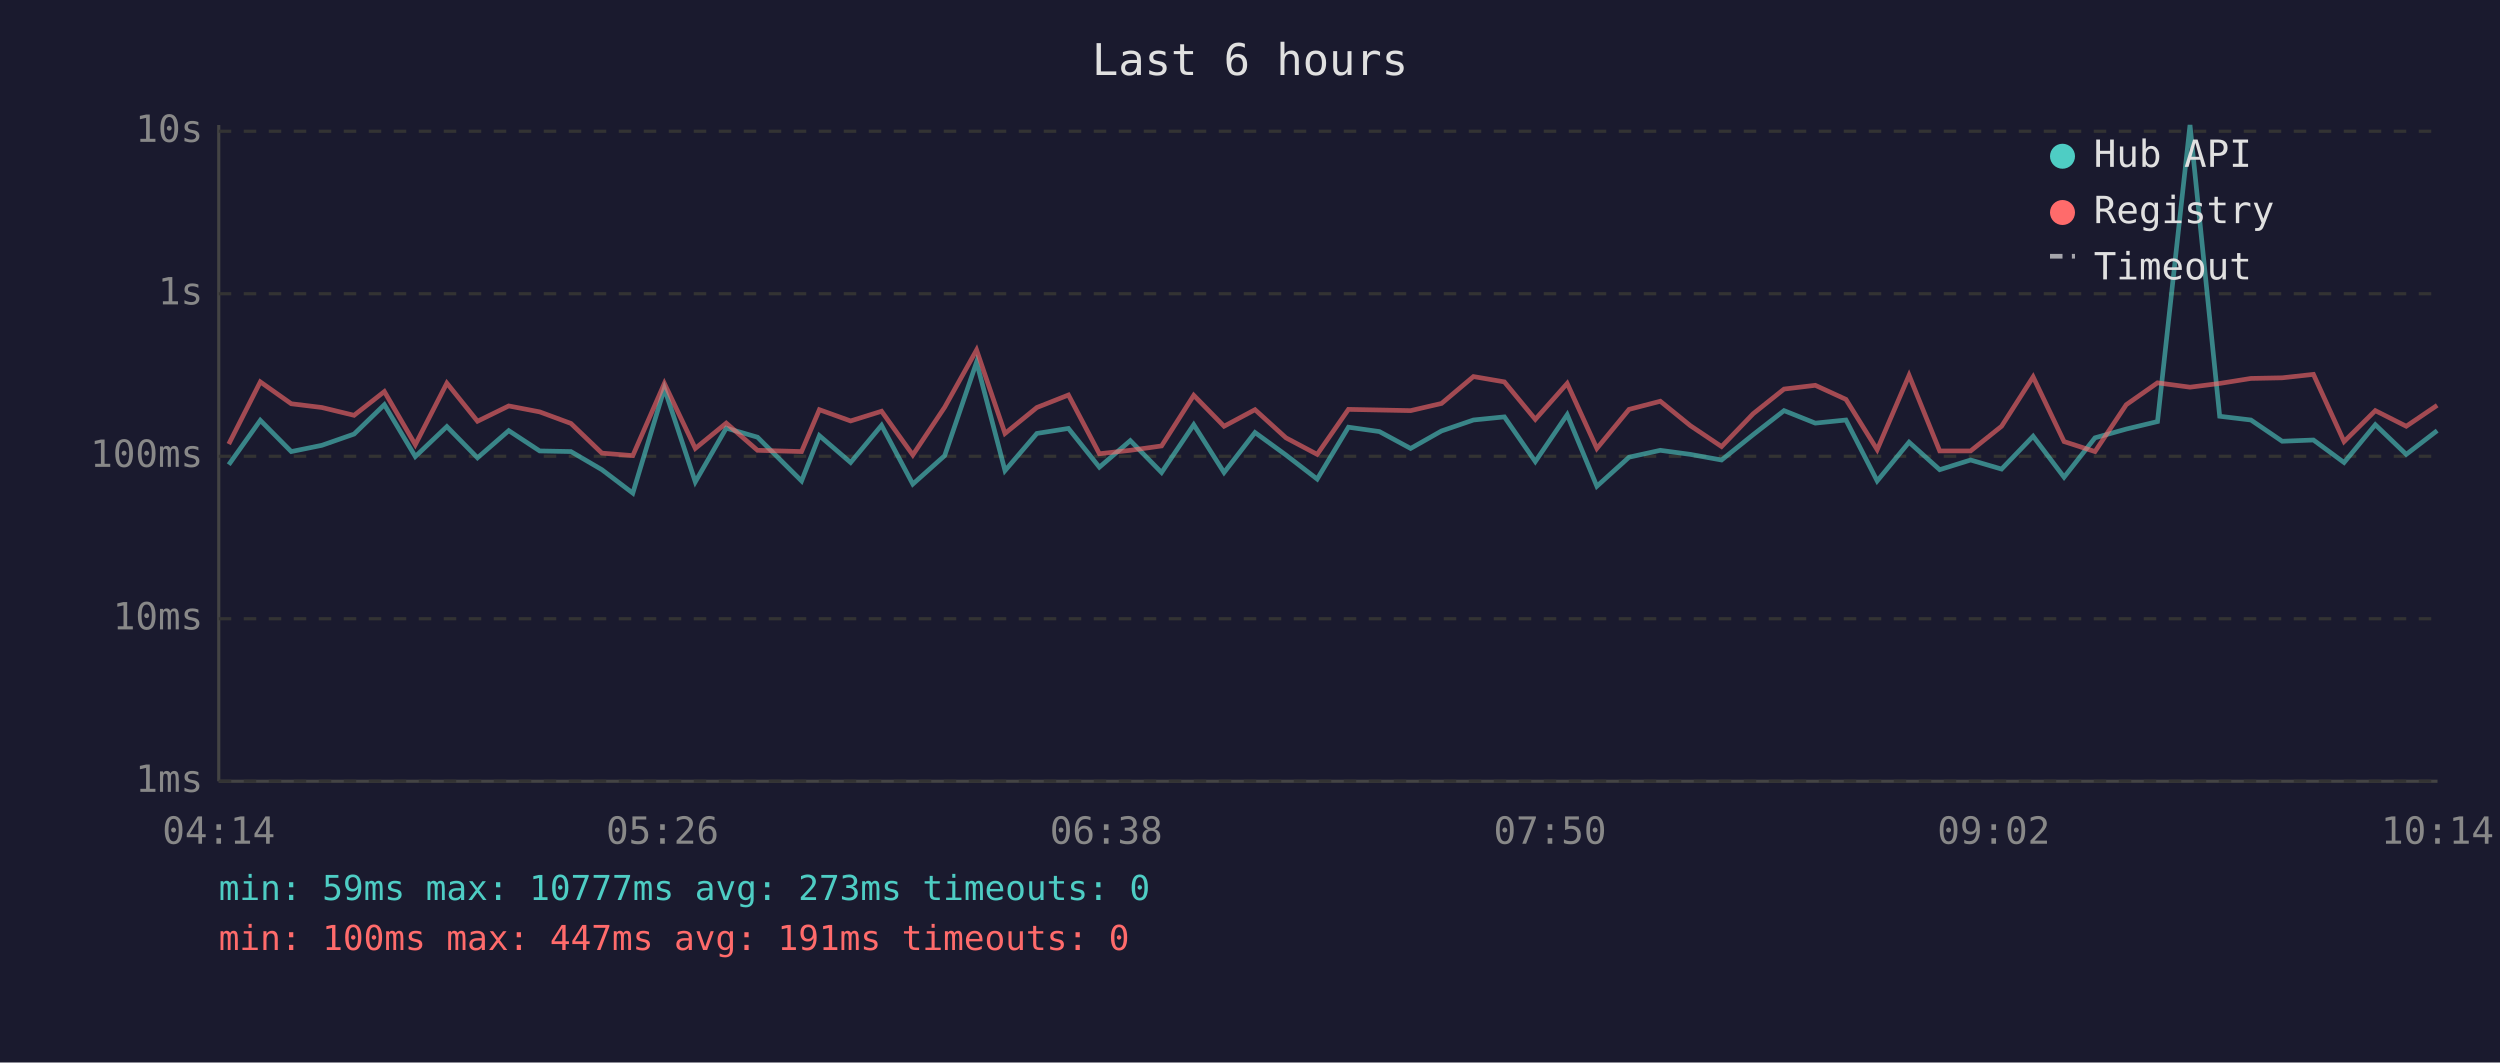
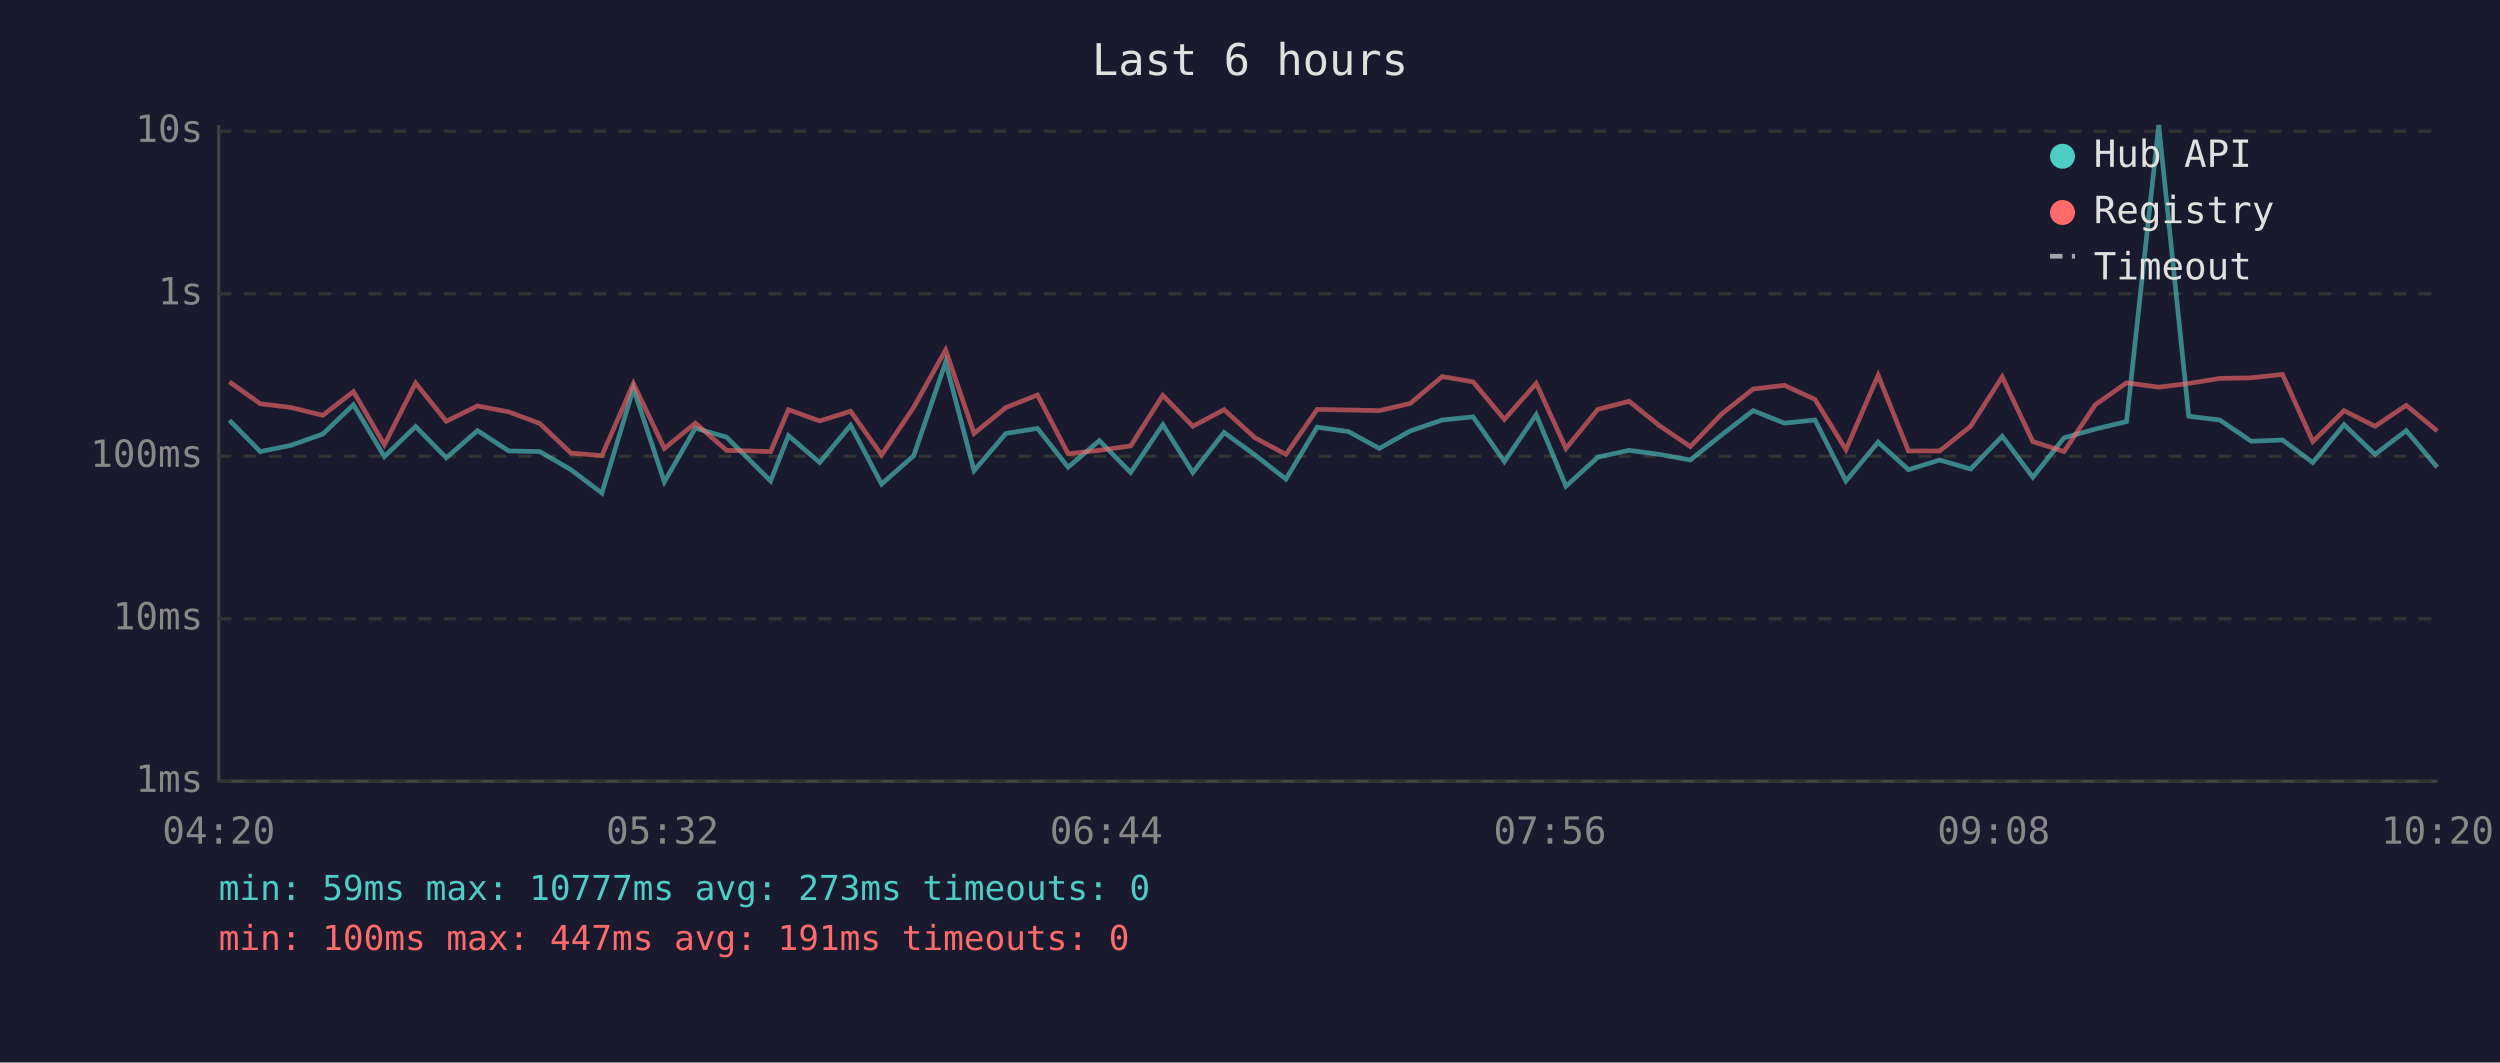
<svg xmlns="http://www.w3.org/2000/svg" viewBox="0 0 800 340" font-family="monospace" font-size="12">
  <rect width="800" height="340" fill="#1a1a2e" />
  <text x="400" y="24" fill="#e0e0e0" font-size="14" text-anchor="middle">Last 6 hours</text>
  <line x1="70" y1="40" x2="70" y2="250" stroke="#444" stroke-width="1" />
  <line x1="70" y1="250" x2="780" y2="250" stroke="#444" stroke-width="1" />
  <line x1="70" y1="250" x2="780" y2="250" stroke="#333" stroke-width="1" stroke-dasharray="4" />
  <text x="65" y="250" fill="#888" text-anchor="end" dominant-baseline="middle">1ms</text>
  <line x1="70" y1="198" x2="780" y2="198" stroke="#333" stroke-width="1" stroke-dasharray="4" />
  <text x="65" y="198" fill="#888" text-anchor="end" dominant-baseline="middle">10ms</text>
  <line x1="70" y1="146" x2="780" y2="146" stroke="#333" stroke-width="1" stroke-dasharray="4" />
  <text x="65" y="146" fill="#888" text-anchor="end" dominant-baseline="middle">100ms</text>
  <line x1="70" y1="94" x2="780" y2="94" stroke="#333" stroke-width="1" stroke-dasharray="4" />
  <text x="65" y="94" fill="#888" text-anchor="end" dominant-baseline="middle">1s</text>
  <line x1="70" y1="42" x2="780" y2="42" stroke="#333" stroke-width="1" stroke-dasharray="4" />
  <text x="65" y="42" fill="#888" text-anchor="end" dominant-baseline="middle">10s</text>
-   <text x="70" y="270" fill="#888" text-anchor="middle">04:14</text>
-   <text x="212" y="270" fill="#888" text-anchor="middle">05:26</text>
-   <text x="354" y="270" fill="#888" text-anchor="middle">06:38</text>
-   <text x="496" y="270" fill="#888" text-anchor="middle">07:50</text>
-   <text x="638" y="270" fill="#888" text-anchor="middle">09:02</text>
-   <text x="780" y="270" fill="#888" text-anchor="middle">10:14</text>
-   <polyline points="73.2,148.7 83.3,134.5 93.2,144.5 103.0,142.5 113.3,138.9 123.0,129.5 132.9,146.1 143.0,136.5 152.8,146.5 162.8,137.8 172.7,144.3 182.7,144.5 192.6,150.3 202.5,157.8 212.6,124.3 222.5,154.2 232.4,137.0 242.4,139.9 256.5,153.9 262.2,139.4 272.2,148.0 282.1,136.1 292.1,154.9 302.3,145.8 312.5,115.9 321.6,150.6 331.8,138.7 341.9,137.1 351.8,149.5 361.7,141.0 371.7,151.2 382.0,135.9 391.7,151.2 401.6,138.4 411.5,145.6 421.5,153.3 431.5,136.7 441.4,138.1 451.4,143.5 461.3,137.9 471.5,134.4 481.4,133.4 491.3,147.7 501.5,132.7 511.0,155.6 521.3,146.3 531.3,144.1 540.9,145.4 550.9,147.2 561.0,139.1 570.9,131.4 580.9,135.4 590.7,134.4 600.7,153.9 610.9,141.5 620.7,150.3 630.6,147.2 640.5,150.1 650.6,139.6 660.5,152.7 670.4,140.1 680.4,137.3 690.4,134.9 700.8,40.0 710.3,133.2 720.3,134.4 730.3,141.2 740.3,140.8 750.1,148.0 760.1,135.9 770.0,145.4 779.9,137.8" fill="none" stroke="#4ecdc4" stroke-width="1.5" opacity="0.6" />
-   <polyline points="73.2,142.1 83.3,122.2 93.2,129.2 103.0,130.4 113.3,132.9 123.0,125.3 132.9,142.3 143.0,122.6 152.8,134.8 162.8,129.9 172.7,131.8 182.7,135.5 192.6,145.0 202.5,145.8 212.6,122.7 222.5,143.5 232.4,135.4 242.4,144.1 256.5,144.5 262.2,131.1 272.2,134.7 282.1,131.6 292.1,145.6 302.3,130.3 312.5,112.0 321.6,138.7 331.8,130.4 341.9,126.4 351.8,145.2 361.7,144.1 371.7,142.7 382.0,126.5 391.7,136.4 401.6,131.1 411.5,140.1 421.5,145.4 431.5,131.0 441.4,131.2 451.4,131.4 461.3,129.1 471.5,120.5 481.4,122.2 491.3,134.2 501.5,122.7 511.0,143.5 521.3,131.0 531.3,128.4 540.9,136.2 550.9,142.9 561.0,132.4 570.9,124.5 580.9,123.3 590.7,127.8 600.7,143.9 610.9,120.1 620.7,144.3 630.6,144.3 640.5,136.4 650.6,120.6 660.5,141.3 670.4,144.5 680.4,129.5 690.4,122.5 700.8,123.9 710.3,122.7 720.3,121.1 730.3,120.9 740.3,119.8 750.1,141.3 760.1,131.4 770.0,136.4 779.9,129.7" fill="none" stroke="#ff6b6b" stroke-width="1.5" opacity="0.6" />
+   <text x="70" y="270" fill="#888" text-anchor="middle">04:20</text>
+   <text x="212" y="270" fill="#888" text-anchor="middle">05:32</text>
+   <text x="354" y="270" fill="#888" text-anchor="middle">06:44</text>
+   <text x="496" y="270" fill="#888" text-anchor="middle">07:56</text>
+   <text x="638" y="270" fill="#888" text-anchor="middle">09:08</text>
+   <text x="780" y="270" fill="#888" text-anchor="middle">10:20</text>
+   <polyline points="73.4,134.5 83.3,144.5 93.1,142.5 103.3,138.9 113.1,129.5 123.0,146.1 133.0,136.5 142.8,146.5 152.8,137.8 162.8,144.3 172.7,144.5 182.7,150.3 192.6,157.8 202.7,124.3 212.6,154.2 222.5,137.0 232.5,139.9 246.6,153.9 252.3,139.4 262.3,148.0 272.2,136.1 282.1,154.9 292.4,145.8 302.6,115.9 311.7,150.6 321.9,138.7 332.0,137.1 341.8,149.5 351.8,141.0 361.8,151.2 372.1,135.9 381.7,151.2 391.7,138.4 401.6,145.6 411.5,153.3 421.5,136.7 431.5,138.1 441.4,143.5 451.3,137.9 461.5,134.4 471.4,133.4 481.4,147.7 491.6,132.7 501.1,155.6 511.3,146.3 521.3,144.1 531.0,145.4 540.9,147.2 551.0,139.1 561.0,131.4 571.0,135.4 580.8,134.4 590.7,153.9 601.0,141.5 610.7,150.3 620.7,147.2 630.6,150.1 640.7,139.6 650.5,152.7 660.5,140.1 670.5,137.3 680.5,134.9 690.8,40.0 700.4,133.2 710.3,134.4 720.4,141.2 730.4,140.8 740.1,148.0 750.1,135.9 760.0,145.4 770.0,137.8 779.9,149.5" fill="none" stroke="#4ecdc4" stroke-width="1.5" opacity="0.6" />
+   <polyline points="73.4,122.2 83.3,129.2 93.1,130.4 103.3,132.9 113.1,125.3 123.0,142.3 133.0,122.6 142.8,134.8 152.8,129.9 162.8,131.8 172.7,135.5 182.7,145.0 192.6,145.8 202.7,122.7 212.6,143.5 222.5,135.4 232.5,144.1 246.6,144.5 252.3,131.1 262.3,134.7 272.2,131.6 282.1,145.6 292.4,130.3 302.6,112.0 311.7,138.7 321.9,130.4 332.0,126.4 341.8,145.2 351.8,144.1 361.8,142.7 372.1,126.5 381.7,136.4 391.7,131.1 401.6,140.1 411.5,145.4 421.5,131.0 431.5,131.2 441.4,131.4 451.3,129.1 461.5,120.5 471.4,122.2 481.4,134.2 491.6,122.7 501.1,143.5 511.3,131.0 521.3,128.4 531.0,136.2 540.9,142.9 551.0,132.4 561.0,124.5 571.0,123.3 580.8,127.8 590.7,143.9 601.0,120.1 610.7,144.3 620.7,144.3 630.6,136.4 640.7,120.6 650.5,141.3 660.5,144.5 670.5,129.5 680.5,122.5 690.8,123.9 700.4,122.7 710.3,121.1 720.4,120.9 730.4,119.8 740.1,141.3 750.1,131.4 760.0,136.4 770.0,129.7 779.9,137.9" fill="none" stroke="#ff6b6b" stroke-width="1.5" opacity="0.6" />
  <circle cx="660" cy="50" r="4" fill="#4ecdc4" />
  <text x="670" y="50" fill="#e0e0e0" dominant-baseline="middle">Hub API</text>
  <circle cx="660" cy="68" r="4" fill="#ff6b6b" />
  <text x="670" y="68" fill="#e0e0e0" dominant-baseline="middle">Registry</text>
  <line x1="656" y1="82" x2="664" y2="82" stroke="#e0e0e0" stroke-width="1.5" stroke-dasharray="4,3" opacity="0.7" />
  <text x="670" y="86" fill="#e0e0e0" dominant-baseline="middle">Timeout</text>
  <text x="70" y="288" fill="#4ecdc4" font-size="11">min: 59ms  max: 10777ms  avg: 273ms  timeouts: 0</text>
  <text x="70" y="304" fill="#ff6b6b" font-size="11">min: 100ms  max: 447ms  avg: 191ms  timeouts: 0</text>
</svg>
